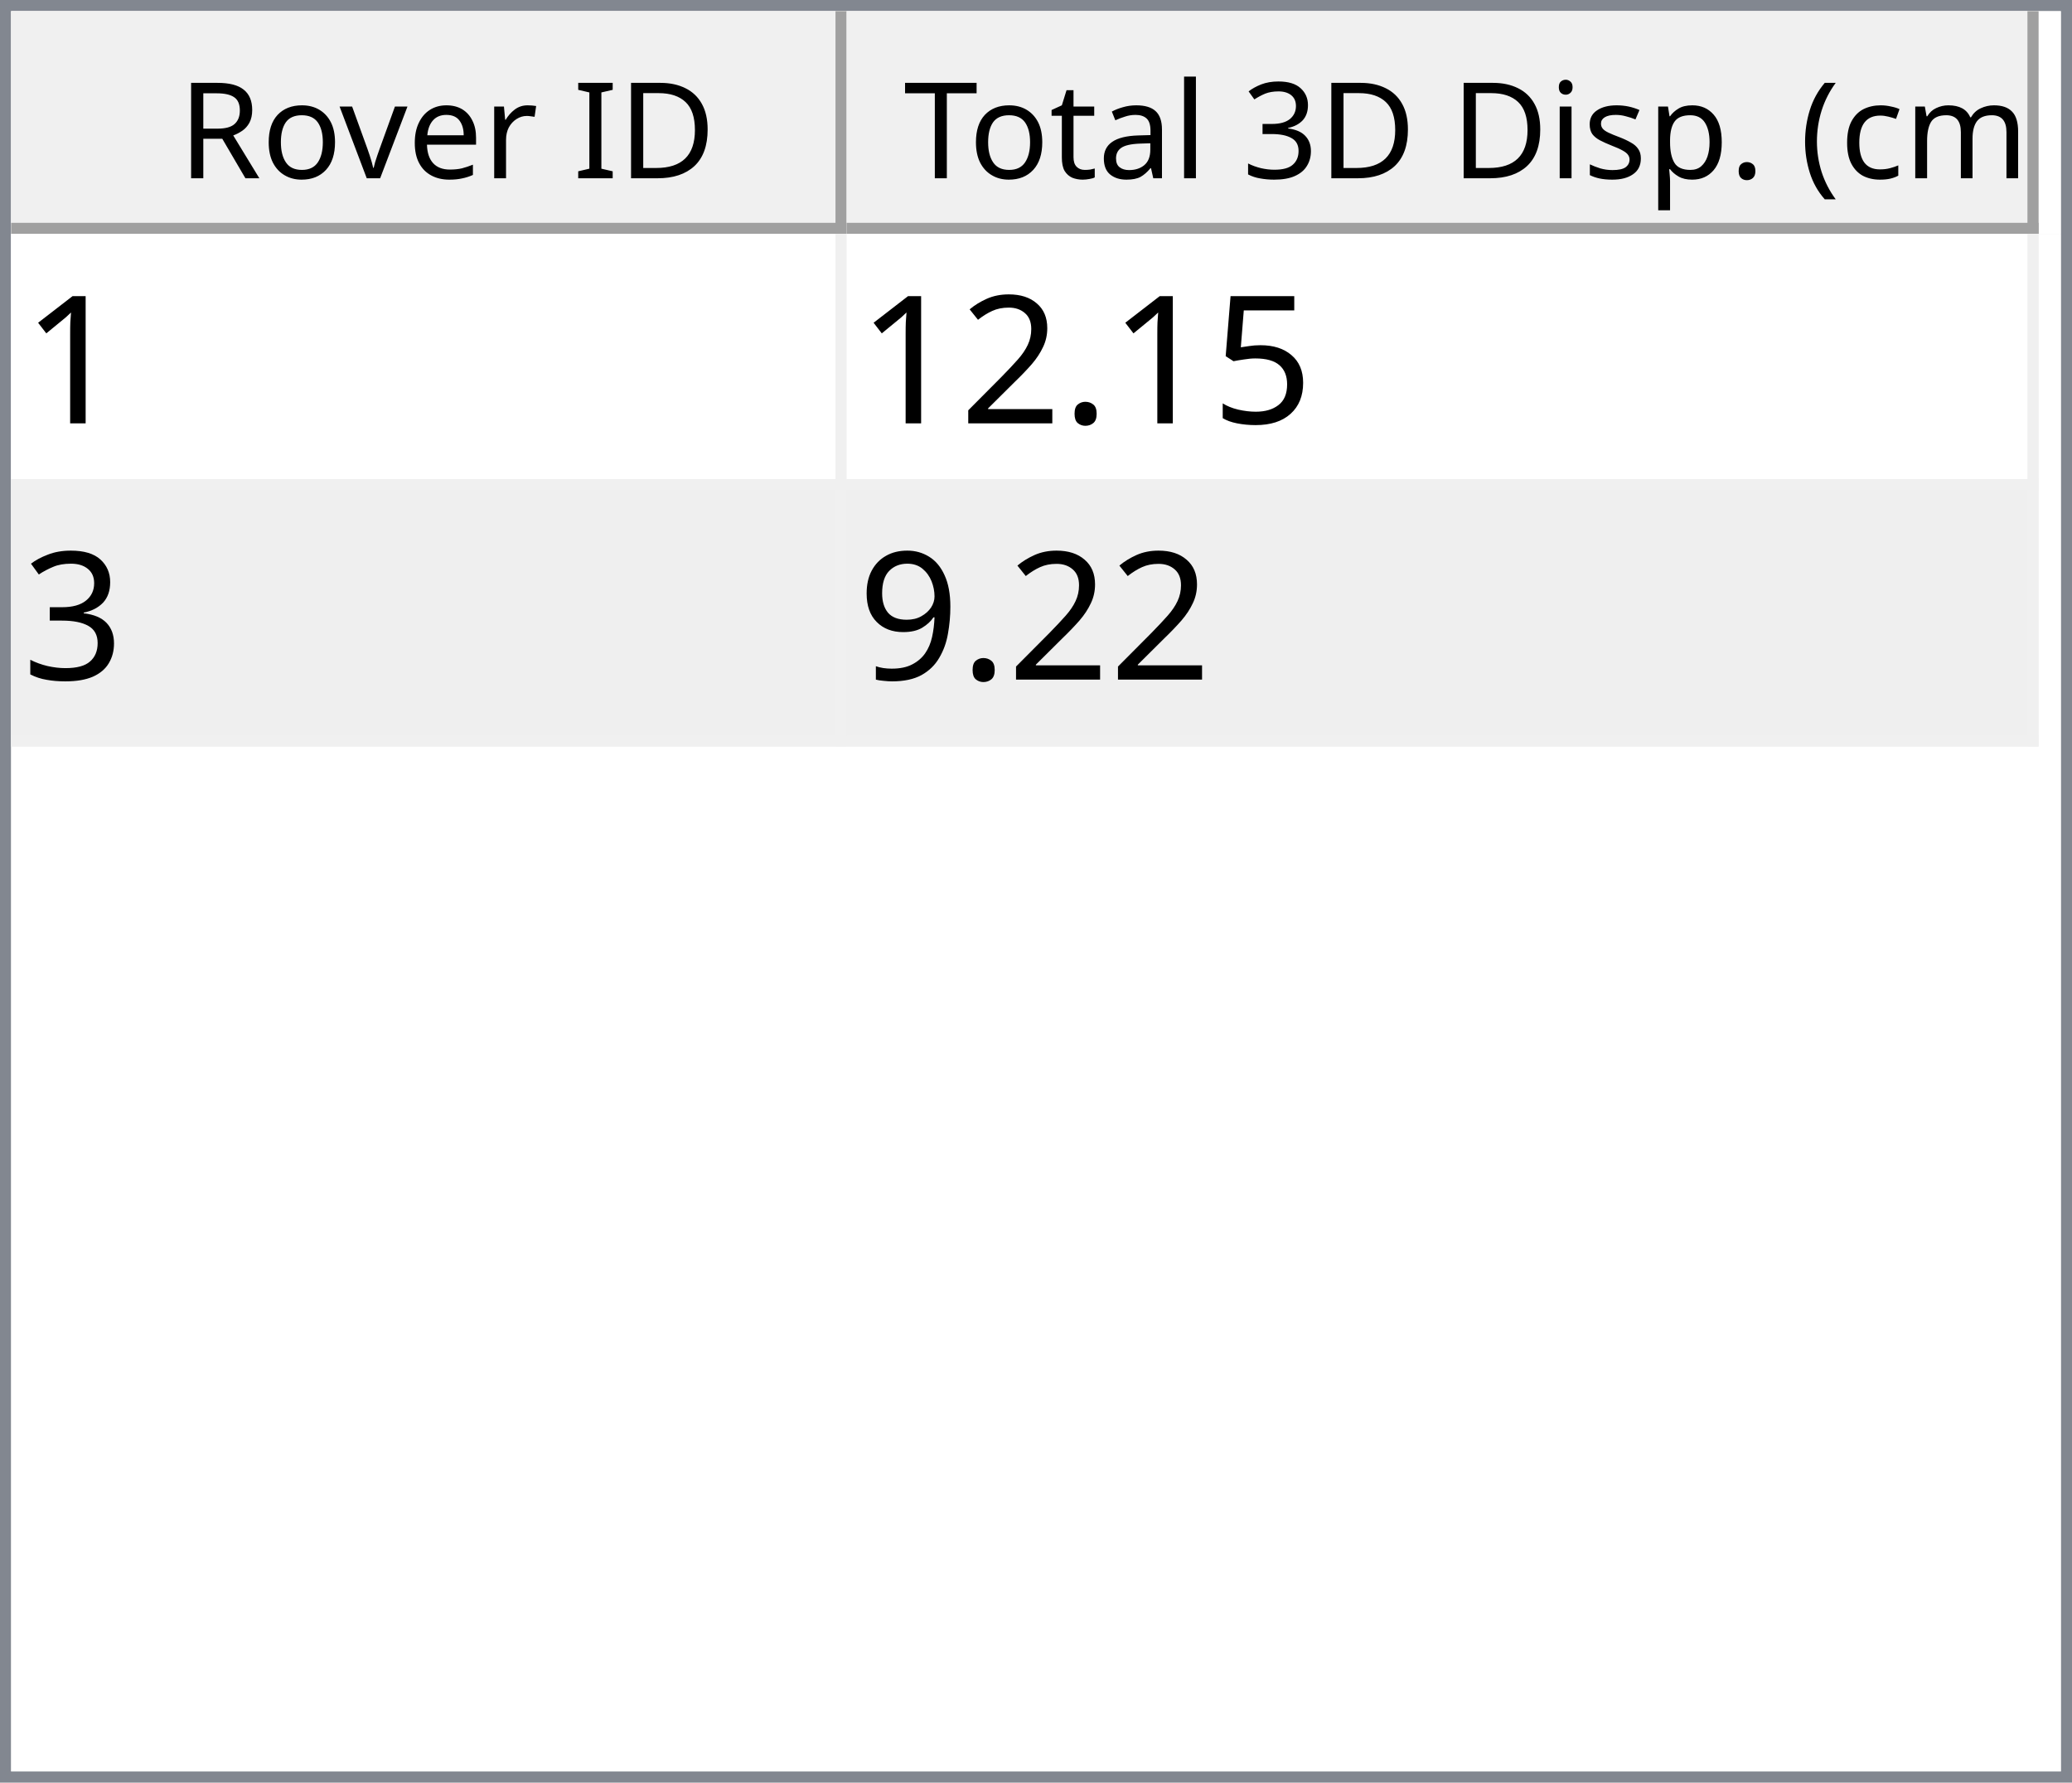
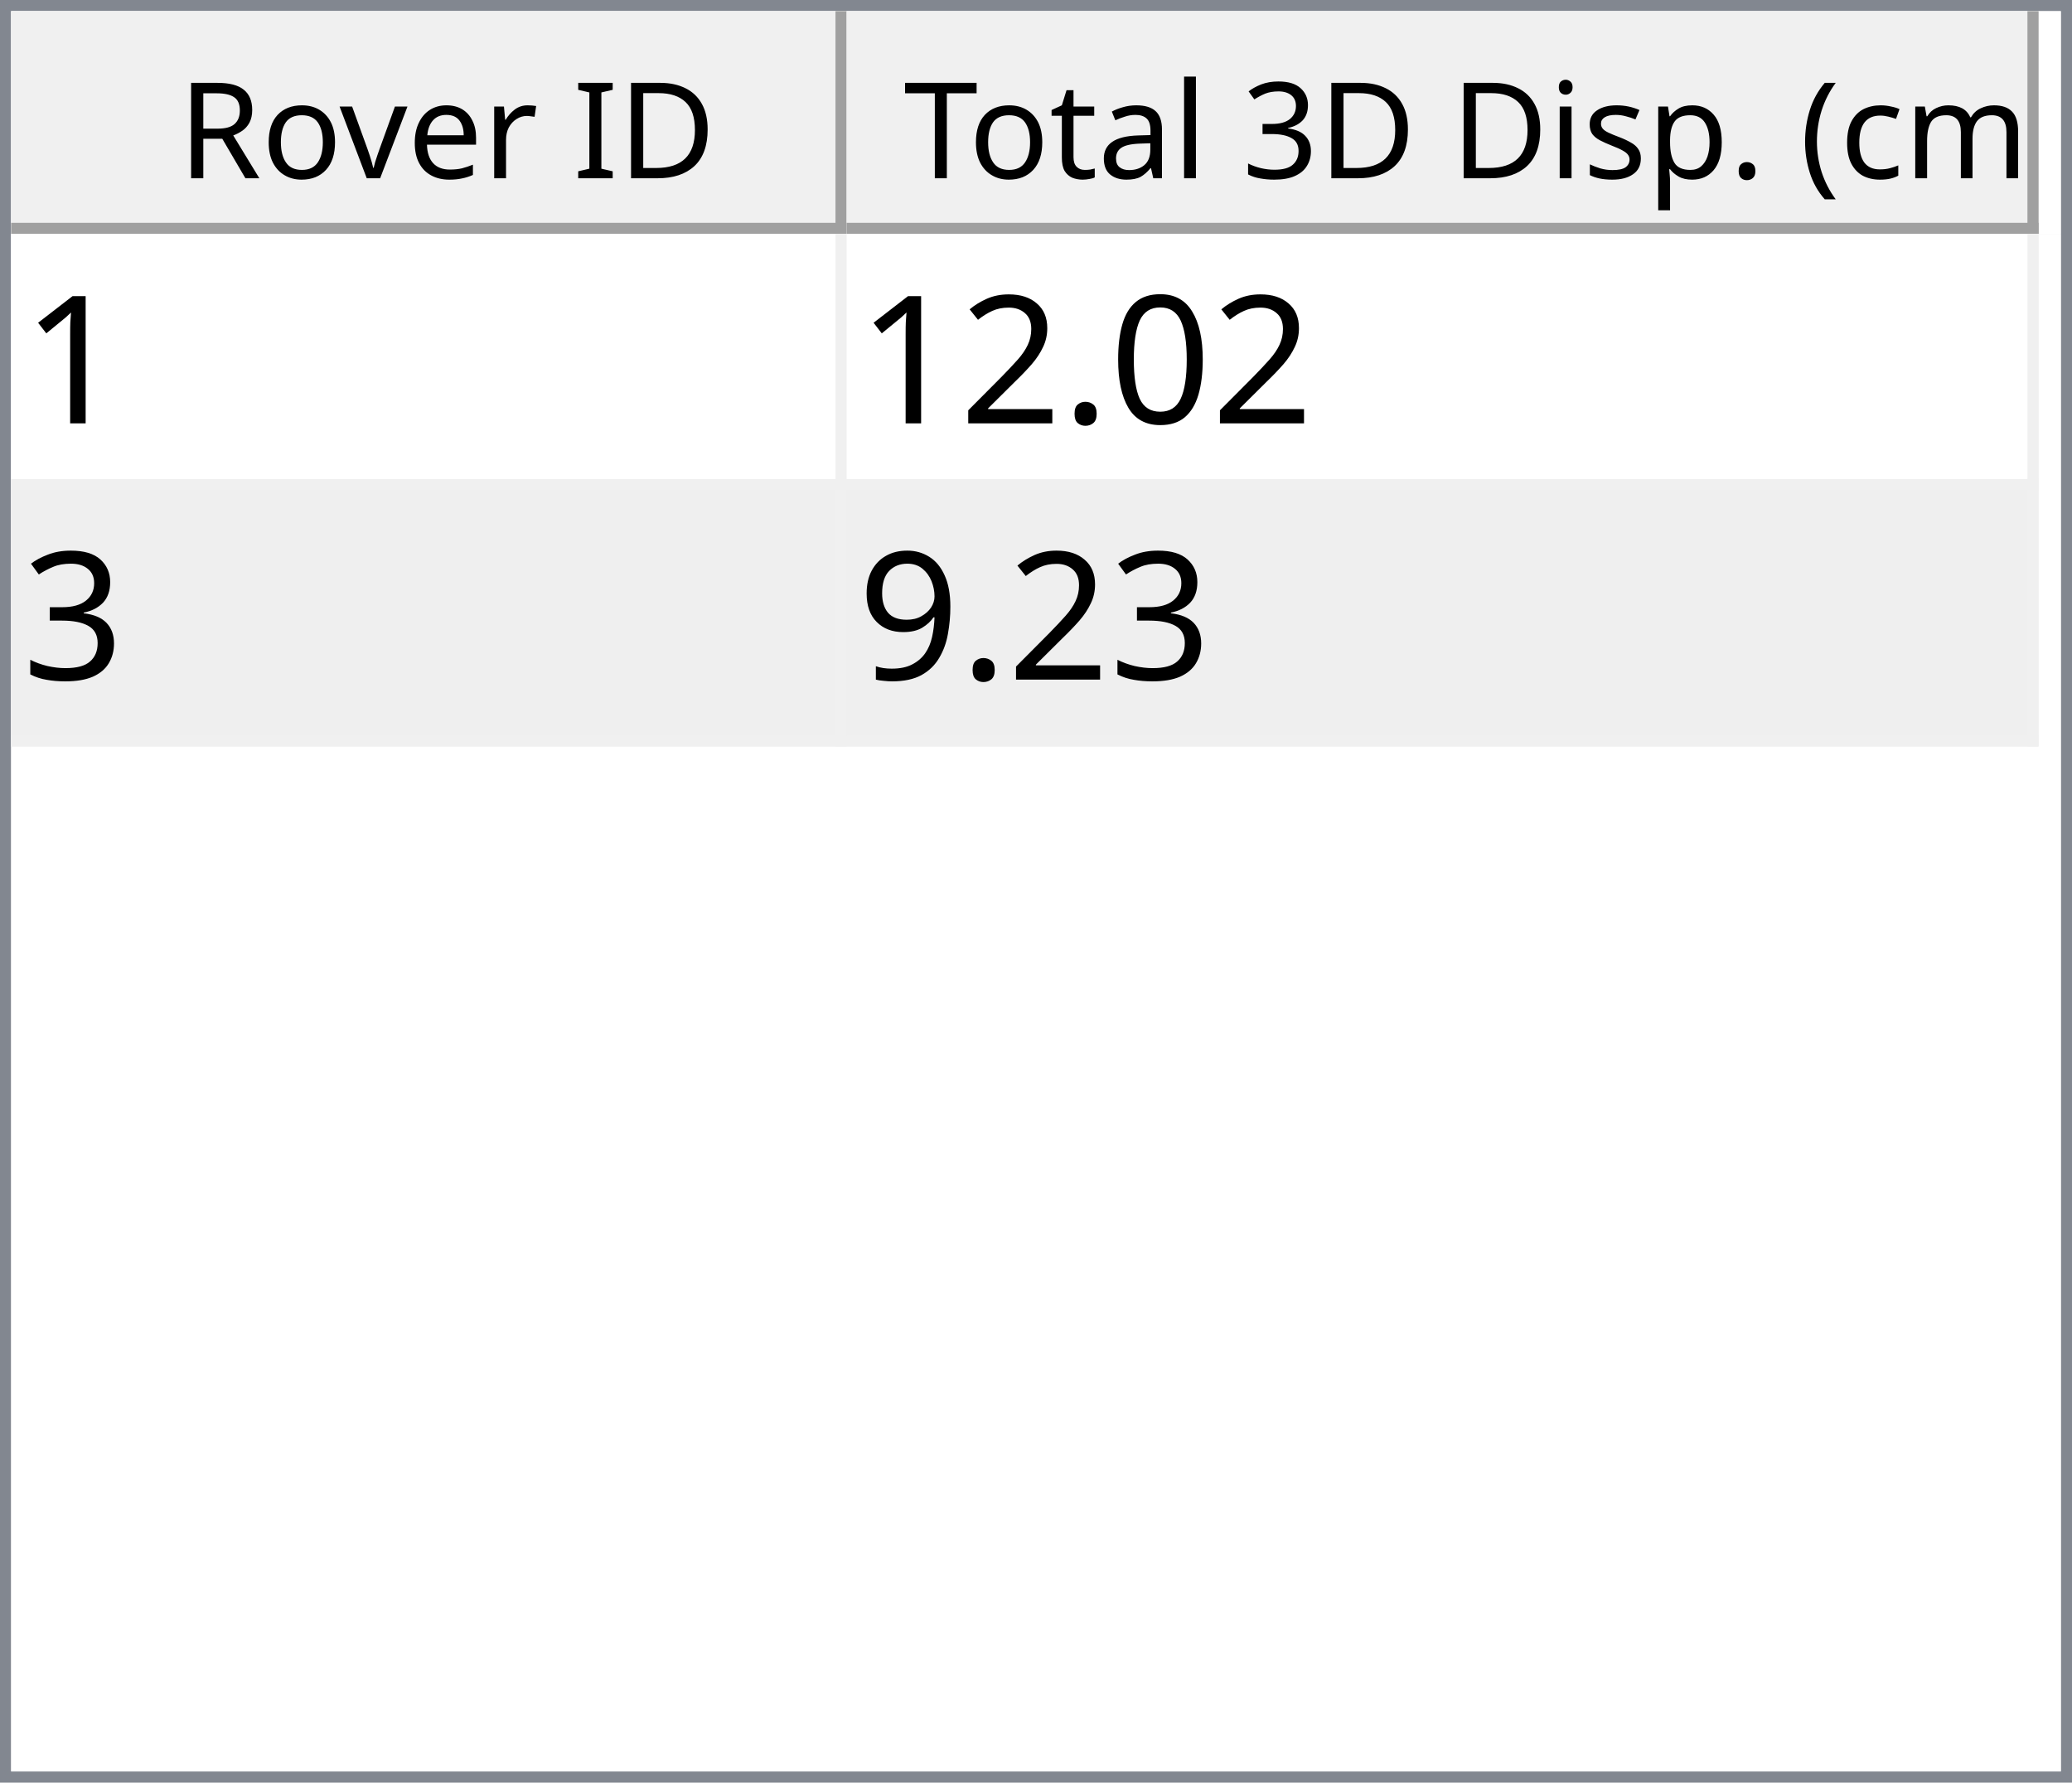
<svg xmlns="http://www.w3.org/2000/svg" style="fill-opacity:1; color-rendering:auto; color-interpolation:auto; text-rendering:auto; stroke:black; stroke-linecap:square; stroke-miterlimit:10; shape-rendering:auto; stroke-opacity:1; fill:black; stroke-dasharray:none; font-weight:normal; stroke-width:1; font-family:'Dialog'; font-style:normal; stroke-linejoin:miter; font-size:12px; stroke-dashoffset:0; image-rendering:auto;" width="186" height="160">
  <defs id="genericDefs" />
  <g>
    <defs id="defs1">
      <clipPath clipPathUnits="userSpaceOnUse" id="clipPath1">
        <path d="M0 0 L186 0 L186 160 L0 160 L0 0 Z" />
      </clipPath>
      <clipPath clipPathUnits="userSpaceOnUse" id="clipPath2">
        <path d="M0 0 L0 160 L186 160 L186 0 Z" />
      </clipPath>
      <clipPath clipPathUnits="userSpaceOnUse" id="clipPath3">
        <path d="M0 0 L0 20 L184 20 L184 0 Z" />
      </clipPath>
      <clipPath clipPathUnits="userSpaceOnUse" id="clipPath4">
        <path d="M0 0 L0 20 L75 20 L75 0 Z" />
      </clipPath>
      <clipPath clipPathUnits="userSpaceOnUse" id="clipPath5">
        <path d="M1 1 L1 19 L74 19 L74 1 Z" />
      </clipPath>
      <clipPath clipPathUnits="userSpaceOnUse" id="clipPath6">
        <path d="M0 0 L0 18 L73 18 L73 0 Z" />
      </clipPath>
      <clipPath clipPathUnits="userSpaceOnUse" id="clipPath7">
        <path d="M-0.5 -0.5 L-0.5 19.5 L74.5 19.5 L74.5 -0.5 Z" />
      </clipPath>
      <clipPath clipPathUnits="userSpaceOnUse" id="clipPath8">
        <path d="M0 0 L0 20 L107 20 L107 0 Z" />
      </clipPath>
      <clipPath clipPathUnits="userSpaceOnUse" id="clipPath9">
        <path d="M1 1 L1 19 L106 19 L106 1 Z" />
      </clipPath>
      <clipPath clipPathUnits="userSpaceOnUse" id="clipPath10">
        <path d="M0 0 L0 18 L105 18 L105 0 Z" />
      </clipPath>
      <clipPath clipPathUnits="userSpaceOnUse" id="clipPath11">
        <path d="M-0.5 -0.5 L-0.5 19.5 L106.5 19.5 L106.5 -0.5 Z" />
      </clipPath>
      <clipPath clipPathUnits="userSpaceOnUse" id="clipPath12">
        <path d="M0 0 L0 138 L184 138 L184 0 Z" />
      </clipPath>
      <clipPath clipPathUnits="userSpaceOnUse" id="clipPath13">
        <path d="M0 0 L0 46 L182 46 L182 0 Z" />
      </clipPath>
      <clipPath clipPathUnits="userSpaceOnUse" id="clipPath14">
        <path d="M-0.5 -0.5 L-0.5 45.5 L181.5 45.5 L181.5 -0.5 Z" />
      </clipPath>
      <clipPath clipPathUnits="userSpaceOnUse" id="clipPath15">
        <path d="M0 0 L0 22 L74 22 L74 0 Z" />
      </clipPath>
      <clipPath clipPathUnits="userSpaceOnUse" id="clipPath16">
        <path d="M0 0 L0 22 L106 22 L106 0 Z" />
      </clipPath>
      <font horiz-adv-x="64.551" id="font1">
        <font-face ascent="107.91" descent="25.098" units-per-em="100" style="font-style:normal; font-family:Segoe UI; font-weight:normal;" />
        <missing-glyph horiz-adv-x="64.551" d="M8.109 0 L8.109 68.266 L56.453 68.266 L56.453 0 L8.109 0 ZM15.328 7.234 L49.219 7.234 L49.219 61.031 L15.328 61.031 L15.328 7.234 Z" />
        <glyph unicode="D" horiz-adv-x="70.117" d="M9.188 0 L9.188 70.016 L28.516 70.016 Q65.531 70.016 65.531 35.891 Q65.531 19.672 55.25 9.836 Q44.969 0 27.734 0 L9.188 0 ZM17.391 62.594 L17.391 7.422 L27.828 7.422 Q41.609 7.422 49.273 14.797 Q56.938 22.172 56.938 35.688 Q56.938 62.594 28.328 62.594 L17.391 62.594 Z" />
        <glyph unicode="I" horiz-adv-x="26.611" d="M17.391 0 L9.188 0 L9.188 70.016 L17.391 70.016 L17.391 0 Z" />
        <glyph unicode=" " horiz-adv-x="27.393" d="" />
        <glyph unicode="r" horiz-adv-x="34.766" d="M34.188 41.891 Q32.078 43.5 28.125 43.5 Q23 43.5 19.555 38.672 Q16.109 33.844 16.109 25.484 L16.109 0 L8.109 0 L8.109 50 L16.109 50 L16.109 39.703 L16.312 39.703 Q18.016 44.969 21.531 47.922 Q25.047 50.875 29.391 50.875 Q32.516 50.875 34.188 50.203 L34.188 41.891 Z" />
        <glyph unicode="e" horiz-adv-x="52.295" d="M48.297 23 L12.984 23 Q13.188 14.656 17.484 10.109 Q21.781 5.562 29.297 5.562 Q37.75 5.562 44.828 11.141 L44.828 3.609 Q38.234 -1.172 27.391 -1.172 Q16.797 -1.172 10.742 5.641 Q4.688 12.453 4.688 24.812 Q4.688 36.469 11.305 43.82 Q17.922 51.172 27.734 51.172 Q37.547 51.172 42.922 44.828 Q48.297 38.484 48.297 27.203 L48.297 23 ZM40.094 29.781 Q40.047 36.719 36.75 40.578 Q33.453 44.438 27.594 44.438 Q21.922 44.438 17.969 40.383 Q14.016 36.328 13.094 29.781 L40.094 29.781 Z" />
        <glyph unicode="v" horiz-adv-x="47.9" d="M47.406 50 L27.484 0 L19.625 0 L0.688 50 L9.469 50 L22.172 13.672 Q23.578 9.672 23.922 6.688 L24.125 6.688 Q24.609 10.453 25.688 13.484 L38.969 50 L47.406 50 Z" />
        <glyph unicode="o" horiz-adv-x="58.594" d="M29 -1.172 Q17.922 -1.172 11.305 5.836 Q4.688 12.844 4.688 24.422 Q4.688 37.016 11.57 44.094 Q18.453 51.172 30.172 51.172 Q41.359 51.172 47.633 44.289 Q53.906 37.406 53.906 25.203 Q53.906 13.234 47.141 6.031 Q40.375 -1.172 29 -1.172 ZM29.594 44.438 Q21.875 44.438 17.383 39.188 Q12.891 33.938 12.891 24.703 Q12.891 15.828 17.43 10.695 Q21.969 5.562 29.594 5.562 Q37.359 5.562 41.531 10.594 Q45.703 15.625 45.703 24.906 Q45.703 34.281 41.531 39.359 Q37.359 44.438 29.594 44.438 Z" />
        <glyph unicode="R" horiz-adv-x="59.814" d="M59.375 0 L49.609 0 L37.891 19.625 Q36.281 22.359 34.766 24.289 Q33.25 26.219 31.664 27.438 Q30.078 28.656 28.25 29.219 Q26.422 29.781 24.125 29.781 L17.391 29.781 L17.391 0 L9.188 0 L9.188 70.016 L30.078 70.016 Q34.672 70.016 38.555 68.867 Q42.438 67.719 45.289 65.375 Q48.141 63.031 49.758 59.547 Q51.375 56.062 51.375 51.375 Q51.375 47.703 50.273 44.656 Q49.172 41.609 47.148 39.211 Q45.125 36.812 42.266 35.133 Q39.406 33.453 35.844 32.516 L35.844 32.328 Q37.594 31.547 38.891 30.547 Q40.188 29.547 41.359 28.18 Q42.531 26.812 43.68 25.078 Q44.828 23.344 46.234 21.047 L59.375 0 ZM17.391 62.594 L17.391 37.203 L28.516 37.203 Q31.594 37.203 34.203 38.133 Q36.812 39.062 38.719 40.797 Q40.625 42.531 41.703 45.047 Q42.781 47.562 42.781 50.688 Q42.781 56.297 39.141 59.445 Q35.5 62.594 28.609 62.594 L17.391 62.594 Z" />
        <glyph unicode=")" horiz-adv-x="30.176" d="M8.297 -15.922 L1.172 -15.922 Q16.406 2.344 16.406 26.812 Q16.406 51.469 1.078 70.016 L8.297 70.016 Q23.531 52.156 23.531 26.703 Q23.531 1.375 8.297 -15.922 Z" />
        <glyph unicode="m" horiz-adv-x="86.133" d="M79.109 0 L71.094 0 L71.094 28.719 Q71.094 37.016 68.531 40.727 Q65.969 44.438 59.906 44.438 Q54.781 44.438 51.195 39.75 Q47.609 35.062 47.609 28.516 L47.609 0 L39.594 0 L39.594 29.688 Q39.594 44.438 28.219 44.438 Q22.953 44.438 19.531 40.016 Q16.109 35.594 16.109 28.516 L16.109 0 L8.109 0 L8.109 50 L16.109 50 L16.109 42.094 L16.312 42.094 Q21.625 51.172 31.844 51.172 Q36.969 51.172 40.773 48.312 Q44.578 45.453 46 40.828 Q51.562 51.172 62.594 51.172 Q79.109 51.172 79.109 30.812 L79.109 0 Z" />
        <glyph unicode="c" horiz-adv-x="46.191" d="M42.188 2.297 Q36.422 -1.172 28.516 -1.172 Q17.828 -1.172 11.258 5.789 Q4.688 12.75 4.688 23.828 Q4.688 36.188 11.766 43.68 Q18.844 51.172 30.672 51.172 Q37.25 51.172 42.281 48.734 L42.281 40.531 Q36.719 44.438 30.375 44.438 Q22.703 44.438 17.797 38.945 Q12.891 33.453 12.891 24.516 Q12.891 15.719 17.508 10.641 Q22.125 5.562 29.891 5.562 Q36.422 5.562 42.188 9.906 L42.188 2.297 Z" />
        <glyph unicode="(" horiz-adv-x="30.176" d="M29.109 -15.922 L21.969 -15.922 Q6.844 1.375 6.844 26.703 Q6.844 52.156 21.969 70.016 L29.203 70.016 Q13.875 51.469 13.875 26.812 Q13.875 2.344 29.109 -15.922 Z" />
        <glyph unicode="." horiz-adv-x="21.68" d="M10.891 -1.078 Q8.641 -1.078 7.055 0.539 Q5.469 2.156 5.469 4.391 Q5.469 6.641 7.055 8.273 Q8.641 9.906 10.891 9.906 Q13.188 9.906 14.797 8.273 Q16.406 6.641 16.406 4.391 Q16.406 2.156 14.797 0.539 Q13.188 -1.078 10.891 -1.078 Z" />
        <glyph unicode="p" horiz-adv-x="58.789" d="M16.312 7.234 L16.109 7.234 L16.109 -23 L8.109 -23 L8.109 50 L16.109 50 L16.109 41.219 L16.312 41.219 Q22.219 51.172 33.594 51.172 Q43.266 51.172 48.688 44.461 Q54.109 37.75 54.109 26.469 Q54.109 13.922 48 6.375 Q41.891 -1.172 31.297 -1.172 Q21.578 -1.172 16.312 7.234 ZM16.109 27.391 L16.109 20.406 Q16.109 14.203 20.141 9.883 Q24.172 5.562 30.375 5.562 Q37.641 5.562 41.773 11.133 Q45.906 16.703 45.906 26.609 Q45.906 34.969 42.047 39.703 Q38.188 44.438 31.594 44.438 Q24.609 44.438 20.359 39.578 Q16.109 34.719 16.109 27.391 Z" />
        <glyph unicode="s" horiz-adv-x="42.432" d="M5.078 1.812 L5.078 10.406 Q11.625 5.562 19.484 5.562 Q30.031 5.562 30.031 12.594 Q30.031 14.594 29.125 15.992 Q28.219 17.391 26.68 18.461 Q25.141 19.531 23.07 20.383 Q21 21.234 18.609 22.172 Q15.281 23.484 12.766 24.828 Q10.25 26.172 8.57 27.859 Q6.891 29.547 6.031 31.695 Q5.172 33.844 5.172 36.719 Q5.172 40.234 6.789 42.945 Q8.406 45.656 11.086 47.484 Q13.766 49.312 17.211 50.242 Q20.656 51.172 24.312 51.172 Q30.812 51.172 35.938 48.922 L35.938 40.828 Q30.422 44.438 23.25 44.438 Q21 44.438 19.195 43.922 Q17.391 43.406 16.094 42.477 Q14.797 41.547 14.086 40.258 Q13.375 38.969 13.375 37.406 Q13.375 35.453 14.086 34.133 Q14.797 32.812 16.164 31.789 Q17.531 30.766 19.484 29.938 Q21.438 29.109 23.922 28.125 Q27.25 26.859 29.883 25.516 Q32.516 24.172 34.375 22.484 Q36.234 20.797 37.234 18.602 Q38.234 16.406 38.234 13.375 Q38.234 9.672 36.602 6.938 Q34.969 4.203 32.234 2.398 Q29.5 0.594 25.93 -0.289 Q22.359 -1.172 18.453 -1.172 Q10.75 -1.172 5.078 1.812 Z" />
        <glyph unicode="i" horiz-adv-x="24.219" d="M12.203 62.703 Q10.062 62.703 8.547 64.164 Q7.031 65.625 7.031 67.875 Q7.031 70.125 8.547 71.609 Q10.062 73.094 12.203 73.094 Q14.406 73.094 15.945 71.609 Q17.484 70.125 17.484 67.875 Q17.484 65.719 15.945 64.211 Q14.406 62.703 12.203 62.703 ZM16.109 0 L8.109 0 L8.109 50 L16.109 50 L16.109 0 Z" />
        <glyph unicode="3" horiz-adv-x="53.906" d="M46.531 19.828 Q46.531 15.094 44.75 11.211 Q42.969 7.328 39.719 4.57 Q36.469 1.812 31.93 0.297 Q27.391 -1.219 21.922 -1.219 Q11.922 -1.219 6 2.594 L6 11.188 Q13.094 5.609 22.219 5.609 Q25.875 5.609 28.828 6.539 Q31.781 7.469 33.906 9.227 Q36.031 10.984 37.18 13.477 Q38.328 15.969 38.328 19.094 Q38.328 32.812 18.797 32.812 L12.984 32.812 L12.984 39.594 L18.5 39.594 Q35.797 39.594 35.797 52.484 Q35.797 64.406 22.609 64.406 Q15.188 64.406 8.688 59.422 L8.688 67.188 Q15.375 71.188 24.609 71.188 Q29 71.188 32.57 69.969 Q36.141 68.75 38.68 66.555 Q41.219 64.359 42.609 61.281 Q44 58.203 44 54.5 Q44 40.672 30.031 36.719 L30.031 36.531 Q33.594 36.141 36.625 34.797 Q39.656 33.453 41.852 31.305 Q44.047 29.156 45.289 26.25 Q46.531 23.344 46.531 19.828 Z" />
        <glyph unicode="l" horiz-adv-x="24.219" d="M16.109 0 L8.109 0 L8.109 74.031 L16.109 74.031 L16.109 0 Z" />
        <glyph unicode="a" horiz-adv-x="50.879" d="M43.891 0 L35.891 0 L35.891 7.812 L35.688 7.812 Q30.469 -1.172 20.312 -1.172 Q12.844 -1.172 8.617 2.781 Q4.391 6.734 4.391 13.281 Q4.391 27.297 20.906 29.594 L35.891 31.688 Q35.891 44.438 25.594 44.438 Q16.547 44.438 9.281 38.281 L9.281 46.484 Q16.656 51.172 26.266 51.172 Q43.891 51.172 43.891 32.516 L43.891 0 ZM35.891 25.297 L23.828 23.641 Q18.266 22.859 15.43 20.875 Q12.594 18.891 12.594 13.875 Q12.594 10.203 15.211 7.883 Q17.828 5.562 22.172 5.562 Q28.125 5.562 32.008 9.742 Q35.891 13.922 35.891 20.312 L35.891 25.297 Z" />
        <glyph unicode="t" horiz-adv-x="33.887" d="M31.297 0.484 Q28.469 -1.078 23.828 -1.078 Q10.688 -1.078 10.688 13.578 L10.688 43.172 L2.094 43.172 L2.094 50 L10.688 50 L10.688 62.203 L18.703 64.797 L18.703 50 L31.297 50 L31.297 43.172 L18.703 43.172 L18.703 14.984 Q18.703 9.969 20.414 7.82 Q22.125 5.672 26.078 5.672 Q29.109 5.672 31.297 7.328 L31.297 0.484 Z" />
        <glyph unicode="T" horiz-adv-x="52.393" d="M50.594 62.594 L30.375 62.594 L30.375 0 L22.172 0 L22.172 62.594 L2 62.594 L2 70.016 L50.594 70.016 L50.594 62.594 Z" />
      </font>
      <font horiz-adv-x="75.0" id="font2">
        <font-face ascent="100.537" descent="21.973" units-per-em="100" style="font-style:normal; font-family:sans-serif; font-weight:normal;" />
        <missing-glyph horiz-adv-x="75.0" d="M12.5 0 L12.5 62.5 L62.5 62.5 L62.5 0 L12.5 0 ZM14.062 1.562 L60.938 1.562 L60.938 60.938 L14.062 60.938 L14.062 1.562 Z" />
        <glyph unicode="1" horiz-adv-x="55.615" d="M37.25 0 L28.469 0 L28.469 56 Q25.297 52.984 20.141 49.953 Q14.984 46.922 10.891 45.406 L10.891 53.906 Q18.266 57.375 23.781 62.305 Q29.297 67.234 31.594 71.875 L37.25 71.875 L37.25 0 Z" />
-         <glyph unicode="5" horiz-adv-x="55.615" d="M4.156 18.75 L13.375 19.531 Q14.406 12.797 18.141 9.398 Q21.875 6 27.156 6 Q33.5 6 37.891 10.789 Q42.281 15.578 42.281 23.484 Q42.281 31 38.062 35.352 Q33.844 39.703 27 39.703 Q22.75 39.703 19.336 37.773 Q15.922 35.844 13.969 32.766 L5.719 33.844 L12.641 70.609 L48.25 70.609 L48.25 62.203 L19.672 62.203 L15.828 42.969 Q22.266 47.469 29.344 47.469 Q38.719 47.469 45.164 40.969 Q51.609 34.469 51.609 24.266 Q51.609 14.547 45.953 7.469 Q39.062 -1.219 27.156 -1.219 Q17.391 -1.219 11.211 4.25 Q5.031 9.719 4.156 18.75 Z" />
+         <glyph unicode="0" horiz-adv-x="55.615" d="M4.156 35.297 Q4.156 48 6.766 55.742 Q9.375 63.484 14.523 67.68 Q19.672 71.875 27.484 71.875 Q33.25 71.875 37.594 69.555 Q41.938 67.234 44.773 62.867 Q47.609 58.5 49.219 52.227 Q50.828 45.953 50.828 35.297 Q50.828 22.703 48.242 14.969 Q45.656 7.234 40.508 3.008 Q35.359 -1.219 27.484 -1.219 Q17.141 -1.219 11.234 6.203 Q4.156 15.141 4.156 35.297 ZM13.188 35.297 Q13.188 17.672 17.312 11.836 Q21.438 6 27.484 6 Q33.547 6 37.672 11.859 Q41.797 17.719 41.797 35.297 Q41.797 52.984 37.672 58.789 Q33.547 64.594 27.391 64.594 Q21.344 64.594 17.719 59.469 Q13.188 52.938 13.188 35.297 Z" />
        <glyph unicode="." horiz-adv-x="27.783" d="M9.078 0 L9.078 10.016 L19.094 10.016 L19.094 0 L9.078 0 Z" />
        <glyph unicode="2" horiz-adv-x="55.615" d="M50.344 8.453 L50.344 0 L3.031 0 Q2.938 3.172 4.047 6.109 Q5.859 10.938 9.836 15.625 Q13.812 20.312 21.344 26.469 Q33.016 36.031 37.117 41.625 Q41.219 47.219 41.219 52.203 Q41.219 57.422 37.477 61.008 Q33.734 64.594 27.734 64.594 Q21.391 64.594 17.578 60.789 Q13.766 56.984 13.719 50.25 L4.688 51.172 Q5.609 61.281 11.664 66.578 Q17.719 71.875 27.938 71.875 Q38.234 71.875 44.242 66.164 Q50.25 60.453 50.25 52 Q50.25 47.703 48.492 43.555 Q46.734 39.406 42.656 34.812 Q38.578 30.219 29.109 22.219 Q21.188 15.578 18.945 13.211 Q16.703 10.844 15.234 8.453 L50.344 8.453 Z" />
        <glyph unicode="3" horiz-adv-x="55.615" d="M4.203 18.891 L12.984 20.062 Q14.5 12.594 18.141 9.297 Q21.781 6 27 6 Q33.203 6 37.477 10.297 Q41.75 14.594 41.75 20.953 Q41.75 27 37.797 30.93 Q33.844 34.859 27.734 34.859 Q25.25 34.859 21.531 33.891 L22.516 41.609 Q23.391 41.5 23.922 41.5 Q29.547 41.5 34.039 44.43 Q38.531 47.359 38.531 53.469 Q38.531 58.297 35.258 61.477 Q31.984 64.656 26.812 64.656 Q21.688 64.656 18.266 61.43 Q14.844 58.203 13.875 51.766 L5.078 53.328 Q6.688 62.156 12.398 67.016 Q18.109 71.875 26.609 71.875 Q32.469 71.875 37.398 69.359 Q42.328 66.844 44.945 62.5 Q47.562 58.156 47.562 53.266 Q47.562 48.641 45.07 44.828 Q42.578 41.016 37.703 38.766 Q44.047 37.312 47.562 32.695 Q51.078 28.078 51.078 21.141 Q51.078 11.766 44.242 5.25 Q37.406 -1.266 26.953 -1.266 Q17.531 -1.266 11.305 4.352 Q5.078 9.969 4.203 18.891 Z" />
        <glyph unicode="9" horiz-adv-x="55.615" d="M5.469 16.547 L13.922 17.328 Q14.984 11.375 18.016 8.688 Q21.047 6 25.781 6 Q29.828 6 32.883 7.859 Q35.938 9.719 37.891 12.82 Q39.844 15.922 41.164 21.195 Q42.484 26.469 42.484 31.938 Q42.484 32.516 42.438 33.688 Q39.797 29.5 35.234 26.883 Q30.672 24.266 25.344 24.266 Q16.453 24.266 10.305 30.711 Q4.156 37.156 4.156 47.703 Q4.156 58.594 10.578 65.234 Q17 71.875 26.656 71.875 Q33.641 71.875 39.43 68.117 Q45.219 64.359 48.219 57.398 Q51.219 50.438 51.219 37.25 Q51.219 23.531 48.242 15.406 Q45.266 7.281 39.383 3.031 Q33.5 -1.219 25.594 -1.219 Q17.188 -1.219 11.867 3.445 Q6.547 8.109 5.469 16.547 ZM41.453 48.141 Q41.453 55.719 37.43 60.156 Q33.406 64.594 27.734 64.594 Q21.875 64.594 17.531 59.812 Q13.188 55.031 13.188 47.406 Q13.188 40.578 17.312 36.305 Q21.438 32.031 27.484 32.031 Q33.594 32.031 37.523 36.305 Q41.453 40.578 41.453 48.141 Z" />
      </font>
    </defs>
    <g style="fill:white; stroke:white;">
      <rect x="0" y="0" width="186" style="clip-path:url(#clipPath1); stroke:none;" height="160" />
    </g>
    <g style="fill:white; text-rendering:optimizeSpeed; color-rendering:optimizeSpeed; image-rendering:optimizeSpeed; shape-rendering:crispEdges; stroke:white; color-interpolation:sRGB;">
      <rect x="0" width="186" height="160" y="0" style="stroke:none;" />
      <path style="stroke:none;" d="M0 160 L186 160 L186 0 L0 0 Z" />
    </g>
    <g style="fill:rgb(240,240,240); font-family:'Segoe UI'; stroke:rgb(240,240,240);">
      <rect x="0" y="0" width="186" style="clip-path:url(#clipPath2); stroke:none;" height="160" />
    </g>
    <g style="fill:rgb(130,135,144); font-family:'Segoe UI'; stroke:rgb(130,135,144);">
      <path d="M0 0 L186 0 L186 160 L0 160 L0 0 ZM1 1 L185 1 L185 159 L1 159 L1 1 Z" style="fill-rule:evenodd; clip-path:url(#clipPath2); stroke:none;" />
    </g>
    <g style="fill:white; font-family:'Segoe UI'; stroke:white;" transform="translate(1,1)">
      <rect x="0" y="0" width="184" style="clip-path:url(#clipPath3); stroke:none;" height="20" />
    </g>
    <g style="fill:rgb(240,240,240); font-family:'Segoe UI'; stroke:rgb(240,240,240);" transform="translate(1,1)">
      <rect x="0" y="0" width="75" style="clip-path:url(#clipPath4); stroke:none;" height="20" />
    </g>
    <g style="font-family:'Segoe UI';" transform="translate(2,2)">
      <text x="14" xml:space="preserve" y="14" style="clip-path:url(#clipPath6); stroke:none;">Rover ID</text>
    </g>
    <g style="fill:rgb(160,160,160); font-family:'Segoe UI'; stroke:rgb(160,160,160); stroke-linejoin:bevel;" transform="translate(1.5,1.5)">
      <line x1="74" x2="74" y1="0" style="fill:none; clip-path:url(#clipPath7);" y2="19" />
    </g>
    <g style="fill:rgb(160,160,160); font-family:'Segoe UI'; stroke:rgb(160,160,160); stroke-linejoin:bevel;" transform="matrix(1,0,0,1,1,1) translate(0.5,0.5)">
      <line x1="0" x2="74" y1="19" style="fill:none; clip-path:url(#clipPath7);" y2="19" />
    </g>
    <g style="fill:rgb(240,240,240); font-family:'Segoe UI'; stroke:rgb(240,240,240);" transform="translate(76,1)">
      <rect x="0" y="0" width="107" style="clip-path:url(#clipPath8); stroke:none;" height="20" />
    </g>
    <g style="font-family:'Segoe UI';" transform="translate(77,2)">
      <text x="1" xml:space="preserve" y="14" style="clip-path:url(#clipPath10); stroke:none;"> Total 3D Disp. (cm)</text>
    </g>
    <g style="fill:rgb(160,160,160); font-family:'Segoe UI'; stroke:rgb(160,160,160); stroke-linejoin:bevel;" transform="translate(76.5,1.5)">
      <line x1="106" x2="106" y1="0" style="fill:none; clip-path:url(#clipPath11);" y2="19" />
    </g>
    <g style="fill:rgb(160,160,160); font-family:'Segoe UI'; stroke:rgb(160,160,160); stroke-linejoin:bevel;" transform="matrix(1,0,0,1,76,1) translate(0.5,0.5)">
      <line x1="0" x2="106" y1="19" style="fill:none; clip-path:url(#clipPath11);" y2="19" />
    </g>
    <g style="fill:white; font-family:'Segoe UI'; stroke:white;" transform="translate(1,21)">
      <rect x="0" y="0" width="184" style="clip-path:url(#clipPath12); stroke:none;" height="138" />
    </g>
    <g style="fill:rgb(240,240,240); font-size:16px; font-family:sans-serif; stroke:rgb(240,240,240);" transform="translate(1,21)">
      <rect x="0" y="0" width="182" style="clip-path:url(#clipPath13); stroke:none;" height="46" />
      <line transform="translate(0.5,0.5)" x1="0" x2="181" y1="22" style="clip-path:url(#clipPath14); fill:none; stroke-linejoin:bevel;" y2="22" />
    </g>
    <g transform="matrix(1,0,0,1,1,21) translate(0.5,0.5)" style="fill:rgb(240,240,240); font-size:16px; font-family:sans-serif; stroke:rgb(240,240,240); stroke-linejoin:bevel;">
      <line x1="0" x2="181" y1="45" style="fill:none; clip-path:url(#clipPath14);" y2="45" />
    </g>
    <g transform="matrix(1,0,0,1,1,21) translate(0.5,0.5)" style="fill:rgb(240,240,240); font-size:16px; font-family:sans-serif; stroke:rgb(240,240,240); stroke-linejoin:bevel;">
      <line x1="74" x2="74" y1="0" style="fill:none; clip-path:url(#clipPath14);" y2="45" />
    </g>
    <g transform="matrix(1,0,0,1,1,21) translate(0.5,0.5)" style="fill:rgb(240,240,240); font-size:16px; font-family:sans-serif; stroke:rgb(240,240,240); stroke-linejoin:bevel;">
      <line x1="181" x2="181" y1="0" style="fill:none; clip-path:url(#clipPath14);" y2="45" />
    </g>
    <g style="fill:white; font-size:16px; font-family:sans-serif; stroke:white;" transform="matrix(1,0,0,1,1,21)">
      <rect x="0" y="0" width="74" style="clip-path:url(#clipPath15); stroke:none;" height="22" />
      <text x="1" y="17" style="fill:black; clip-path:url(#clipPath15); stroke:none;" xml:space="preserve">1</text>
    </g>
    <g style="fill:white; font-size:16px; font-family:sans-serif; stroke:white;" transform="matrix(1,0,0,1,1,21) translate(75,0)">
      <rect x="0" y="0" width="106" style="clip-path:url(#clipPath16); stroke:none;" height="22" />
-       <text x="1" y="17" style="fill:black; clip-path:url(#clipPath16); stroke:none;" xml:space="preserve">12.15</text>
+       <text x="1" y="17" style="fill:black; clip-path:url(#clipPath16); stroke:none;" xml:space="preserve">12.02</text>
    </g>
    <g style="fill:rgb(239,239,239); font-size:16px; font-family:sans-serif; stroke:rgb(239,239,239);" transform="matrix(1,0,0,1,1,21) translate(0,23)">
      <rect x="0" y="0" width="74" style="clip-path:url(#clipPath15); stroke:none;" height="22" />
      <text x="1" y="17" style="fill:black; clip-path:url(#clipPath15); stroke:none;" xml:space="preserve">3</text>
    </g>
    <g style="fill:rgb(239,239,239); font-size:16px; font-family:sans-serif; stroke:rgb(239,239,239);" transform="matrix(1,0,0,1,1,21) translate(75,23)">
      <rect x="0" y="0" width="106" style="clip-path:url(#clipPath16); stroke:none;" height="22" />
-       <text x="1" y="17" style="fill:black; clip-path:url(#clipPath16); stroke:none;" xml:space="preserve">9.22</text>
+       <text x="1" y="17" style="fill:black; clip-path:url(#clipPath16); stroke:none;" xml:space="preserve">9.23</text>
    </g>
  </g>
</svg>
